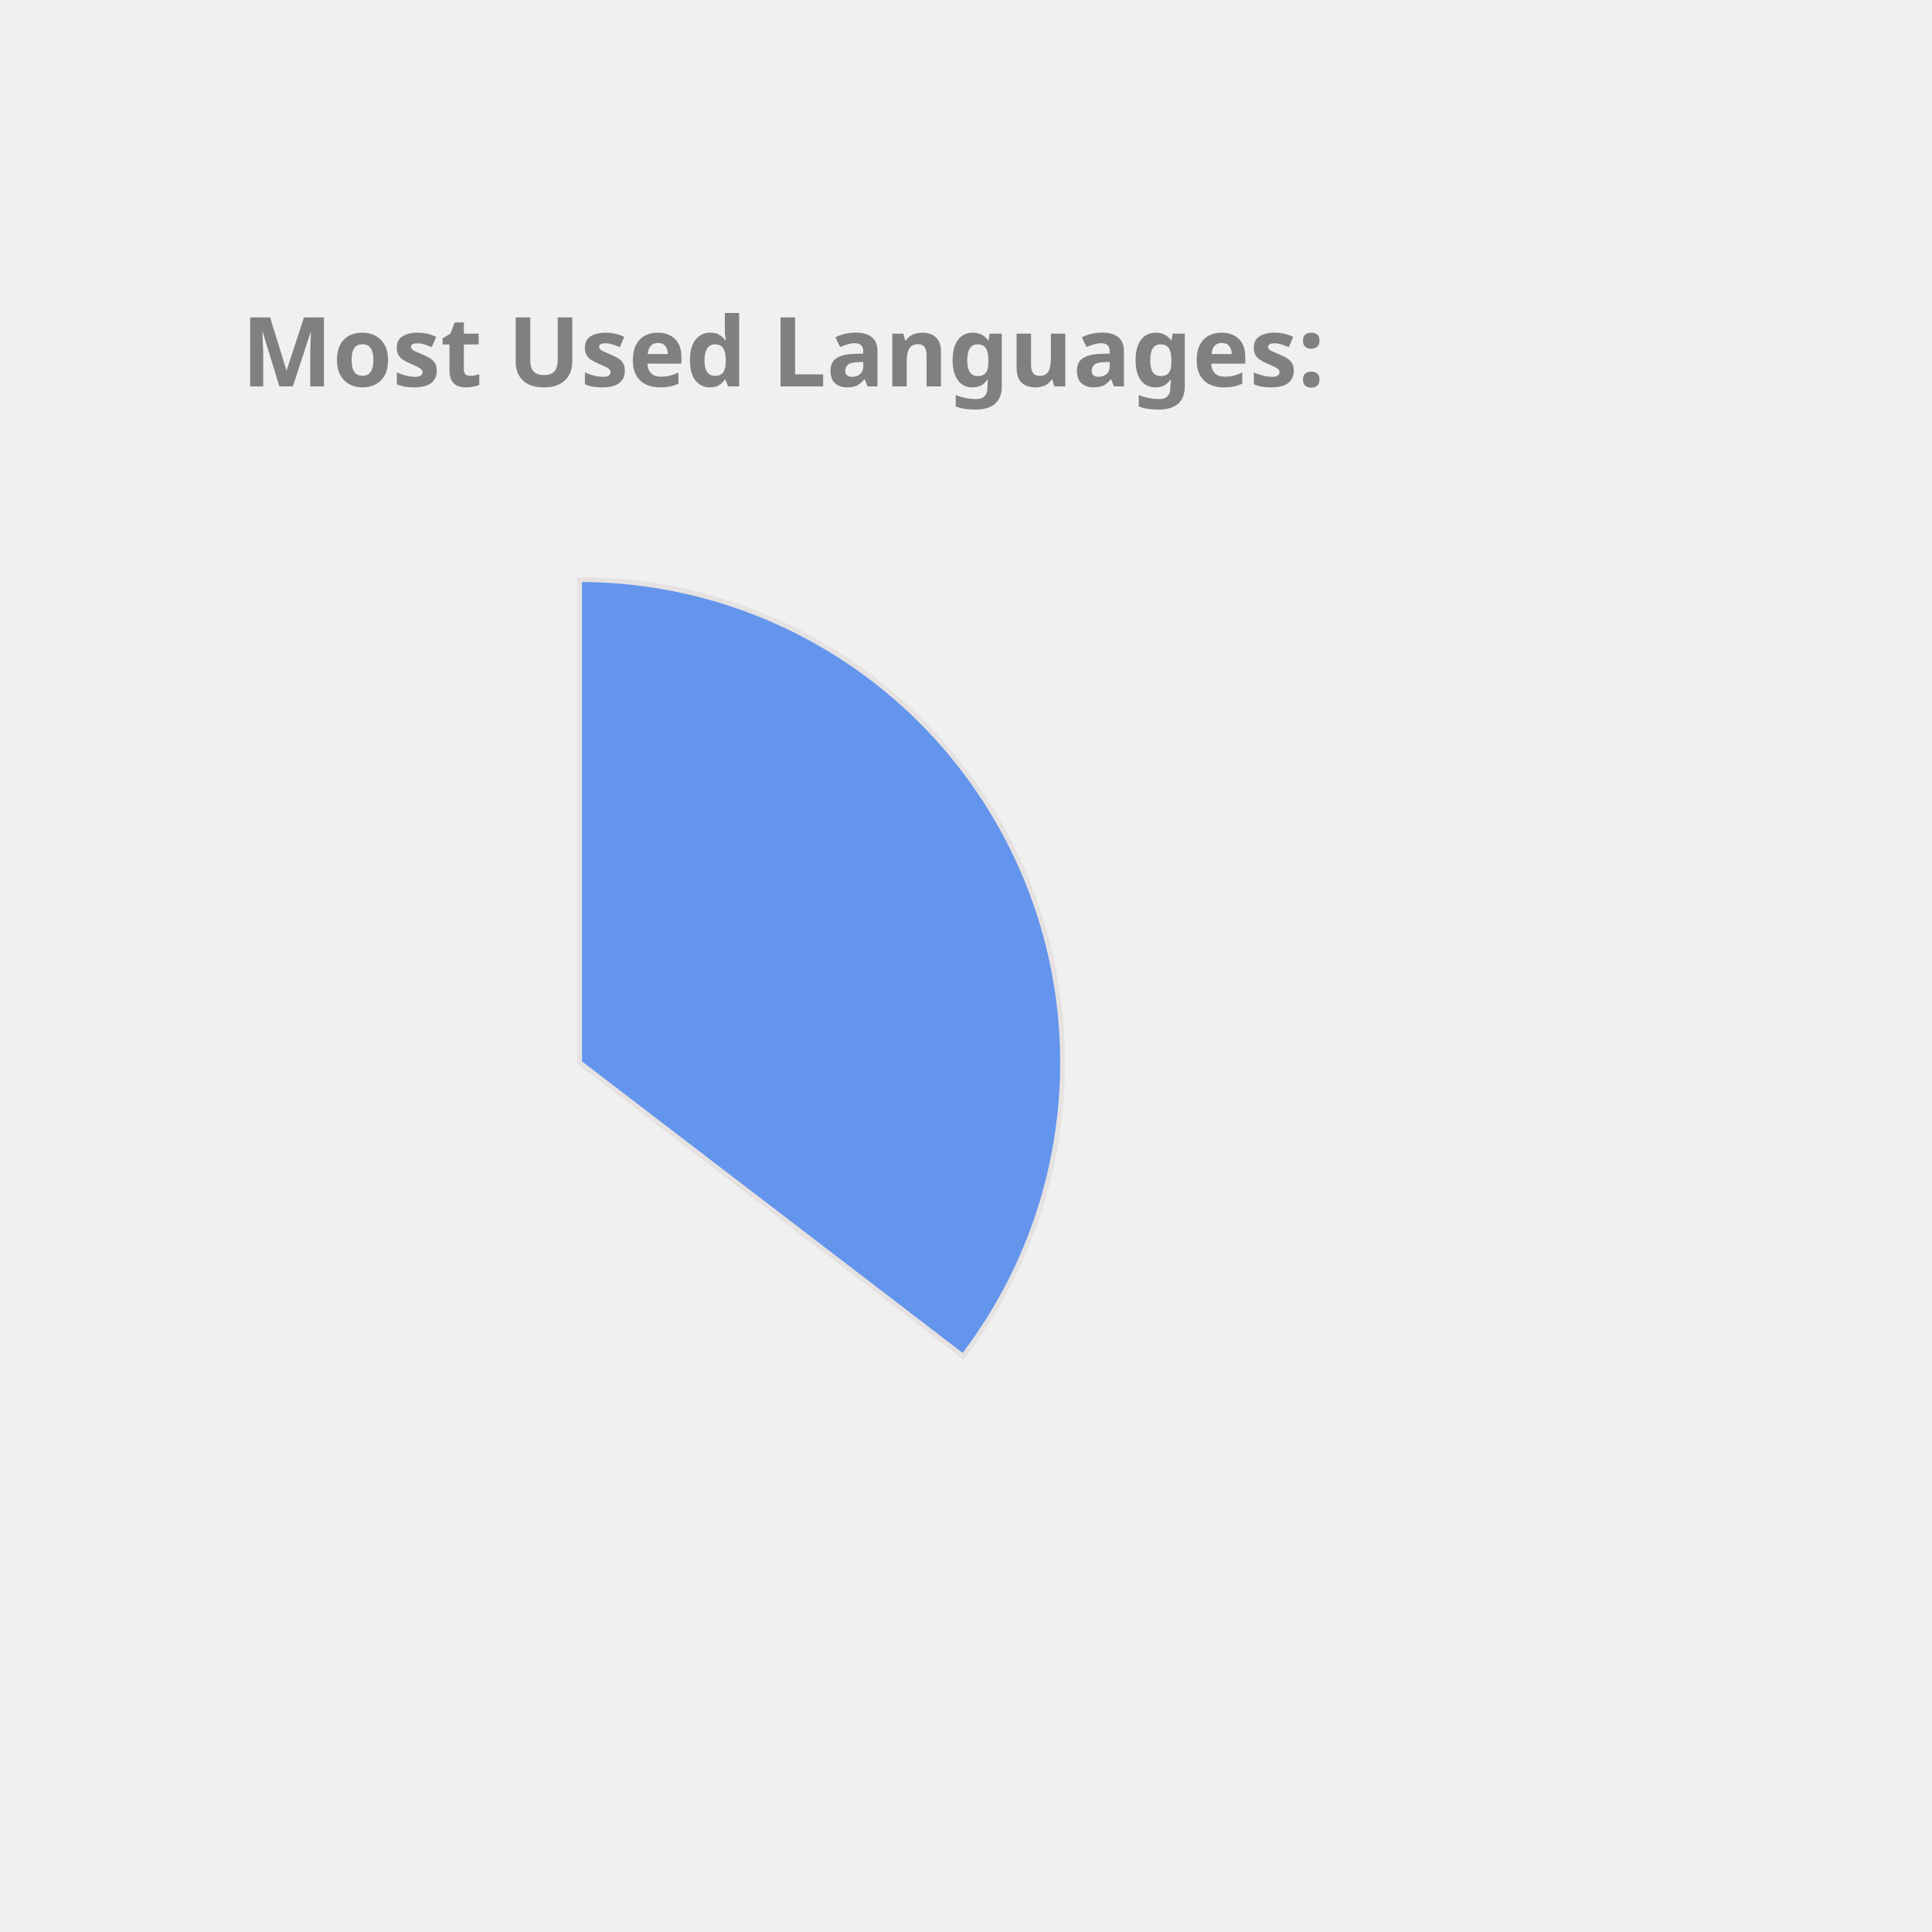
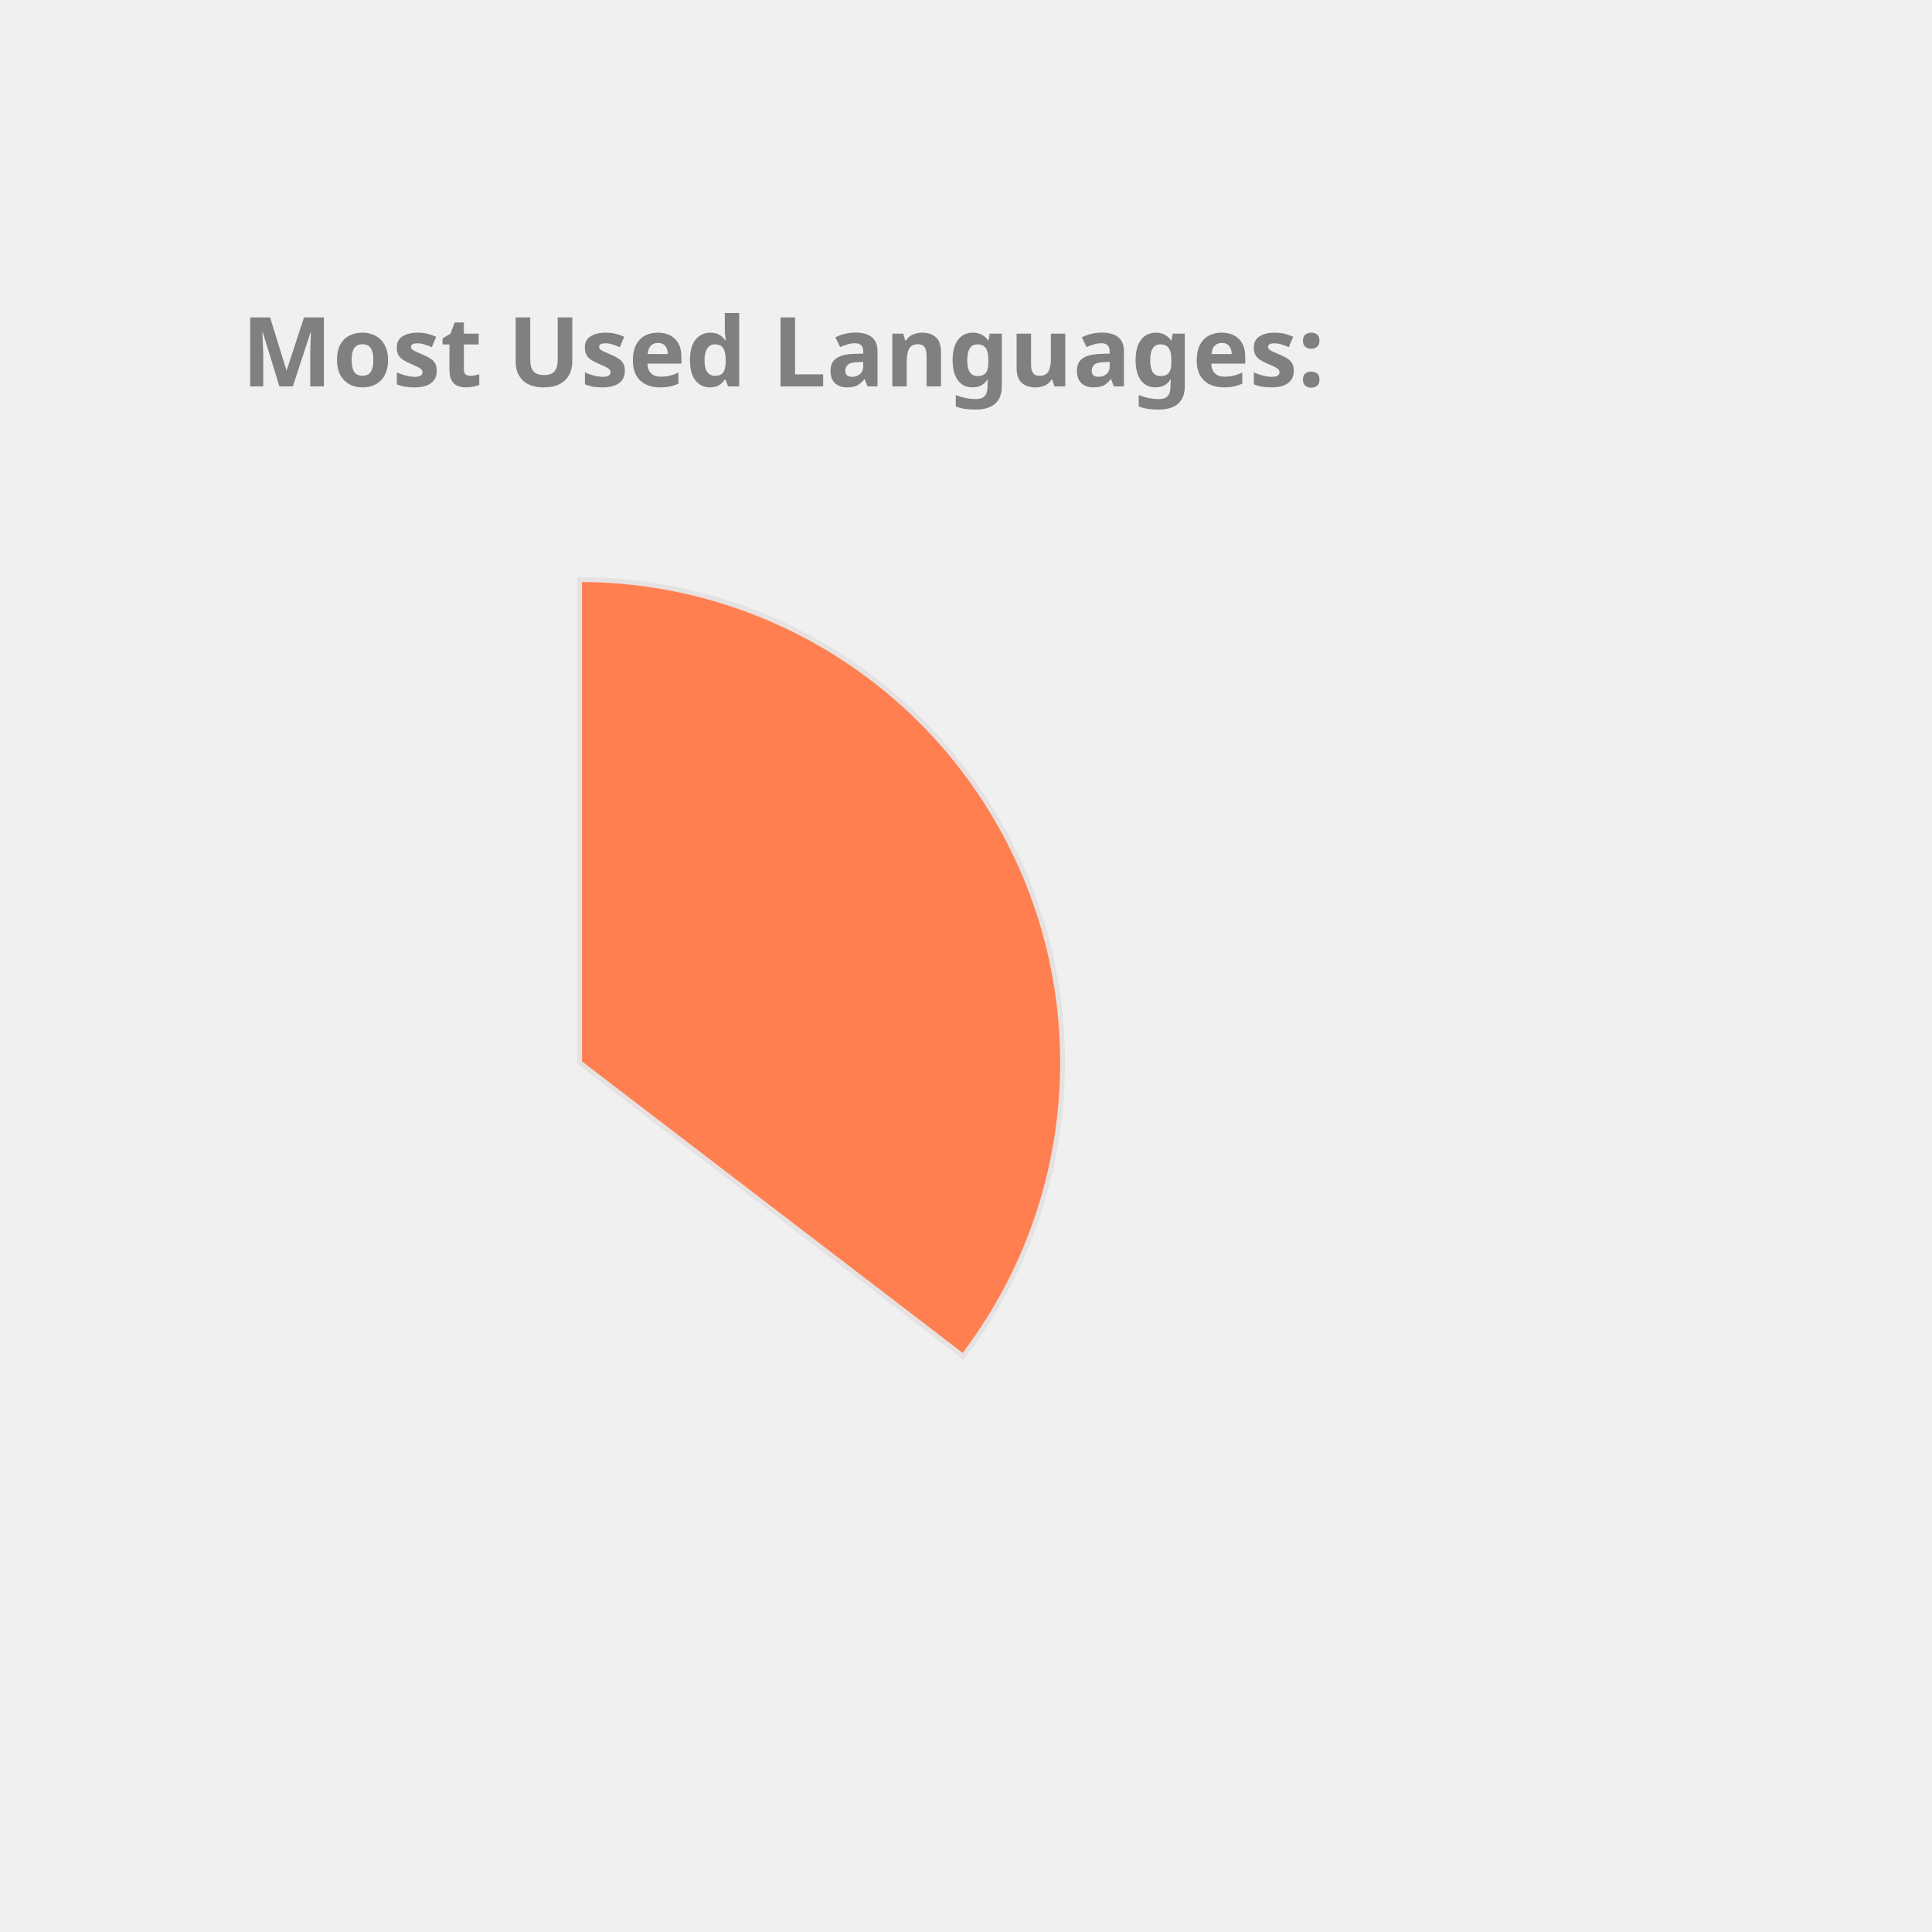
<svg xmlns="http://www.w3.org/2000/svg" height="350px" width="350px" viewBox="0 0 400 400">
  <style> 
        .label {
                font: bold 20px sans-serif;
                color: #404040;
                -webkit-text-stroke: 1px white;
        }

        path {
                stroke: #E6E2E1;
                stroke-width: 1px;
                transform: translate(60px, 100px);
        }

        .path_1 {
                animation: fadeIn 5s linear forwards;
        }

        .path_2 {
                transform: scale(0);
                animation: fadeIn 5s linear forwards 5s;
        }


        
        .path_3 {
                transform: scale(0);
                animation: fadeIn 5s linear forwards 10s;
        }


        .path_4 {
                transform: scale(0);
                animation: fadeIn 5s linear forwards 15s;
        }

        .path_5 {
                transform: scale(0);
                animation: fadeIn 5s linear forwards 20s;
        }

        .path_6 {
                transform: scale(0);
                animation: fadeIn 5s linear forwards 25s;
        }

        .path_7 {
                transform: scale(0);
                animation: fadeIn 5s linear forwards 30s;
        }

        .path_8 {
                transform: scale(0);
                animation: fadeIn 5s linear forwards 35s;
        }

        .path_9 {
                transform: scale(0);
                animation: fadeIn 5s linear forwards 40s;
        }

        .path_10 {
                transform: scale(0);
                animation: fadeIn 5s linear forwards 45s;
        }

        @keyframes fadeIn {
                0% {                        
                        transform: translate(250px, 300px) rotate(0deg) scale(0);
                        
                }
                50% {
                        transform: translate(150px, 220px) rotate(180deg) scale(0.5);
                        
                }
                
                100% {
                        transform: translate(60px, 120px) rotate(360deg) scale(1);
                        
                }
        }
        .txt_1 {
                opacity: 0;
                animation: txtShow 5s linear forwards 0s;
        }

        .txt_2 {
                opacity: 0;
                animation: txtShow 5s linear forwards 5s;
        }

        .txt_3 {
                opacity: 0;
                animation: txtShow 5s linear forwards 10s;
        }

        .txt_4 {
                opacity: 0;
                animation: txtShow 5s linear forwards 15s;
        }

        .txt_5 {
                opacity: 0;
                animation: txtShow 5s linear forwards 20s;
        }

        .txt_6 {
                opacity: 0;
                animation: txtShow 5s linear forwards 25s;
        }

        .txt_7 {
                opacity: 0;
                animation: txtShow 5s linear forwards 30s;
        }

        .txt_8 {
                opacity: 0;
                animation: txtShow 5s linear forwards 35s;
        }

        .txt_9 {
                opacity: 0;
                animation: txtShow 5s linear forwards 40s;
        }

        .txt_10 {
                opacity: 0;
                animation: txtShow 5s linear forwards 45s;
        }

        @keyframes txtShow {
                0% {                        
                        opacity: 0;
                        transform: translate(0px, 0px) scale(0);
                }
                100% {
                        opacity: 1;
                        transform: translate(0px, 0px) scale(1);
                        
                }
        }
</style>
-   <path class="path_1" d="M 60,120 L 60,20 A 100,100 0 0 1 139.399,180.793 Z" fill="CornflowerBlue" stroke="#fff" stroke-width="2" />
-   <text class="txt_1" x="260" y="150" fill="CornflowerBlue" stroke="CornflowerBlue" stroke-width="1">Java</text>
-   <path class="path_2" d="M 60,120 L 139.399,180.793 A 100,100 0 0 1 -26.707,169.819 Z" fill="MediumAquaMarine" stroke="#fff" stroke-width="2" />
-   <text class="txt_2" x="260" y="170" fill="MediumAquaMarine" stroke="MediumAquaMarine" stroke-width="1">TypeScript</text>
-   <path class="path_3" d="M 60,120 L -26.707,169.819 A 100,100 0 0 1 -29.664,75.724 Z" fill="SteelBlue" stroke="#fff" stroke-width="2" />
-   <text class="txt_3" x="260" y="190" fill="SteelBlue" stroke="SteelBlue" stroke-width="1">JavaScript</text>
+   <path class="path_1" d="M 60,120 L 60,20 A 100,100 0 0 1 139.399,180.793 Z" fill="Coral" stroke="#fff" stroke-width="2" />
+   <text class="txt_1" x="260" y="150" fill="Coral" stroke="Coral" stroke-width="1">Java</text>
+   <path class="path_2" d="M 60,120 L 139.399,180.793 A 100,100 0 0 1 -26.707,169.819 Z" fill="Orchid" stroke="#fff" stroke-width="2" />
+   <text class="txt_2" x="260" y="170" fill="Orchid" stroke="Orchid" stroke-width="1">TypeScript</text>
+   <path class="path_3" d="M 60,120 L -26.707,169.819 A 100,100 0 0 1 -29.664,75.724 Z" fill="MediumTurquoise" stroke="#fff" stroke-width="2" />
+   <text class="txt_3" x="260" y="190" fill="MediumTurquoise" stroke="MediumTurquoise" stroke-width="1">JavaScript</text>
  <path class="path_4" d="M 60,120 L -29.664,75.724 A 100,100 0 0 1 -11.594,50.183 Z" fill="RoyalBlue" stroke="#fff" stroke-width="2" />
  <text class="txt_4" x="260" y="210" fill="RoyalBlue" stroke="RoyalBlue" stroke-width="1">HTML</text>
-   <path class="path_5" d="M 60,120 L -11.594,50.183 A 100,100 0 0 1 9.096,33.926 Z" fill="MediumSlateBlue" stroke="#fff" stroke-width="2" />
-   <text class="txt_5" x="260" y="230" fill="MediumSlateBlue" stroke="MediumSlateBlue" stroke-width="1">CSS</text>
-   <path class="path_6" d="M 60,120 L 9.096,33.926 A 100,100 0 0 1 32.101,23.971 Z" fill="Gold" stroke="#fff" stroke-width="2" />
-   <text class="txt_6" x="260" y="250" fill="Gold" stroke="Gold" stroke-width="1">Sass</text>
-   <path class="path_7" d="M 60,120 L 32.101,23.971 A 100,100 0 0 1 41.262,21.771 Z" fill="LightSeaGreen" stroke="#fff" stroke-width="2" />
-   <text class="txt_7" x="260" y="270" fill="LightSeaGreen" stroke="LightSeaGreen" stroke-width="1">Python</text>
-   <path class="path_8" d="M 60,120 L 41.262,21.771 A 100,100 0 0 1 49.964,20.505 Z" fill="Orchid" stroke="#fff" stroke-width="2" />
-   <text class="txt_8" x="260" y="290" fill="Orchid" stroke="Orchid" stroke-width="1">Batchfile</text>
-   <path class="path_9" d="M 60,120 L 49.964,20.505 A 100,100 0 0 1 54.348,20.16 Z" fill="DarkKhaki" stroke="#fff" stroke-width="2" />
-   <text class="txt_9" x="260" y="310" fill="DarkKhaki" stroke="DarkKhaki" stroke-width="1">Mustache</text>
-   <path class="path_10" d="M 60,120 L 54.348,20.16 A 100,100 0 0 1 58.115,20.018 Z" fill="RosyBrown" stroke="#fff" stroke-width="2" />
-   <text class="txt_10" x="260" y="330" fill="RosyBrown" stroke="RosyBrown" stroke-width="1">SCSS</text>
+   <path class="path_5" d="M 60,120 L -11.594,50.183 A 100,100 0 0 1 9.096,33.926 Z" fill="SteelBlue" stroke="#fff" stroke-width="2" />
+   <text class="txt_5" x="260" y="230" fill="SteelBlue" stroke="SteelBlue" stroke-width="1">CSS</text>
+   <path class="path_6" d="M 60,120 L 9.096,33.926 A 100,100 0 0 1 32.101,23.971 Z" fill="Tomato" stroke="#fff" stroke-width="2" />
+   <text class="txt_6" x="260" y="250" fill="Tomato" stroke="Tomato" stroke-width="1">Sass</text>
+   <path class="path_7" d="M 60,120 L 32.101,23.971 A 100,100 0 0 1 41.262,21.771 Z" fill="Tan" stroke="#fff" stroke-width="2" />
+   <text class="txt_7" x="260" y="270" fill="Tan" stroke="Tan" stroke-width="1">Python</text>
+   <path class="path_8" d="M 60,120 L 41.262,21.771 A 100,100 0 0 1 49.964,20.505 Z" fill="LightSeaGreen" stroke="#fff" stroke-width="2" />
+   <text class="txt_8" x="260" y="290" fill="LightSeaGreen" stroke="LightSeaGreen" stroke-width="1">Batchfile</text>
+   <path class="path_9" d="M 60,120 L 49.964,20.505 A 100,100 0 0 1 54.348,20.16 Z" fill="Gold" stroke="#fff" stroke-width="2" />
+   <text class="txt_9" x="260" y="310" fill="Gold" stroke="Gold" stroke-width="1">Mustache</text>
+   <path class="path_10" d="M 60,120 L 54.348,20.16 A 100,100 0 0 1 58.115,20.018 Z" fill="MediumAquaMarine" stroke="#fff" stroke-width="2" />
+   <text class="txt_10" x="260" y="330" fill="MediumAquaMarine" stroke="MediumAquaMarine" stroke-width="1">SCSS</text>
  <g class="label">
    <text x="50" y="80" fill="grey">Most Used Languages:</text>
  </g>
</svg>
